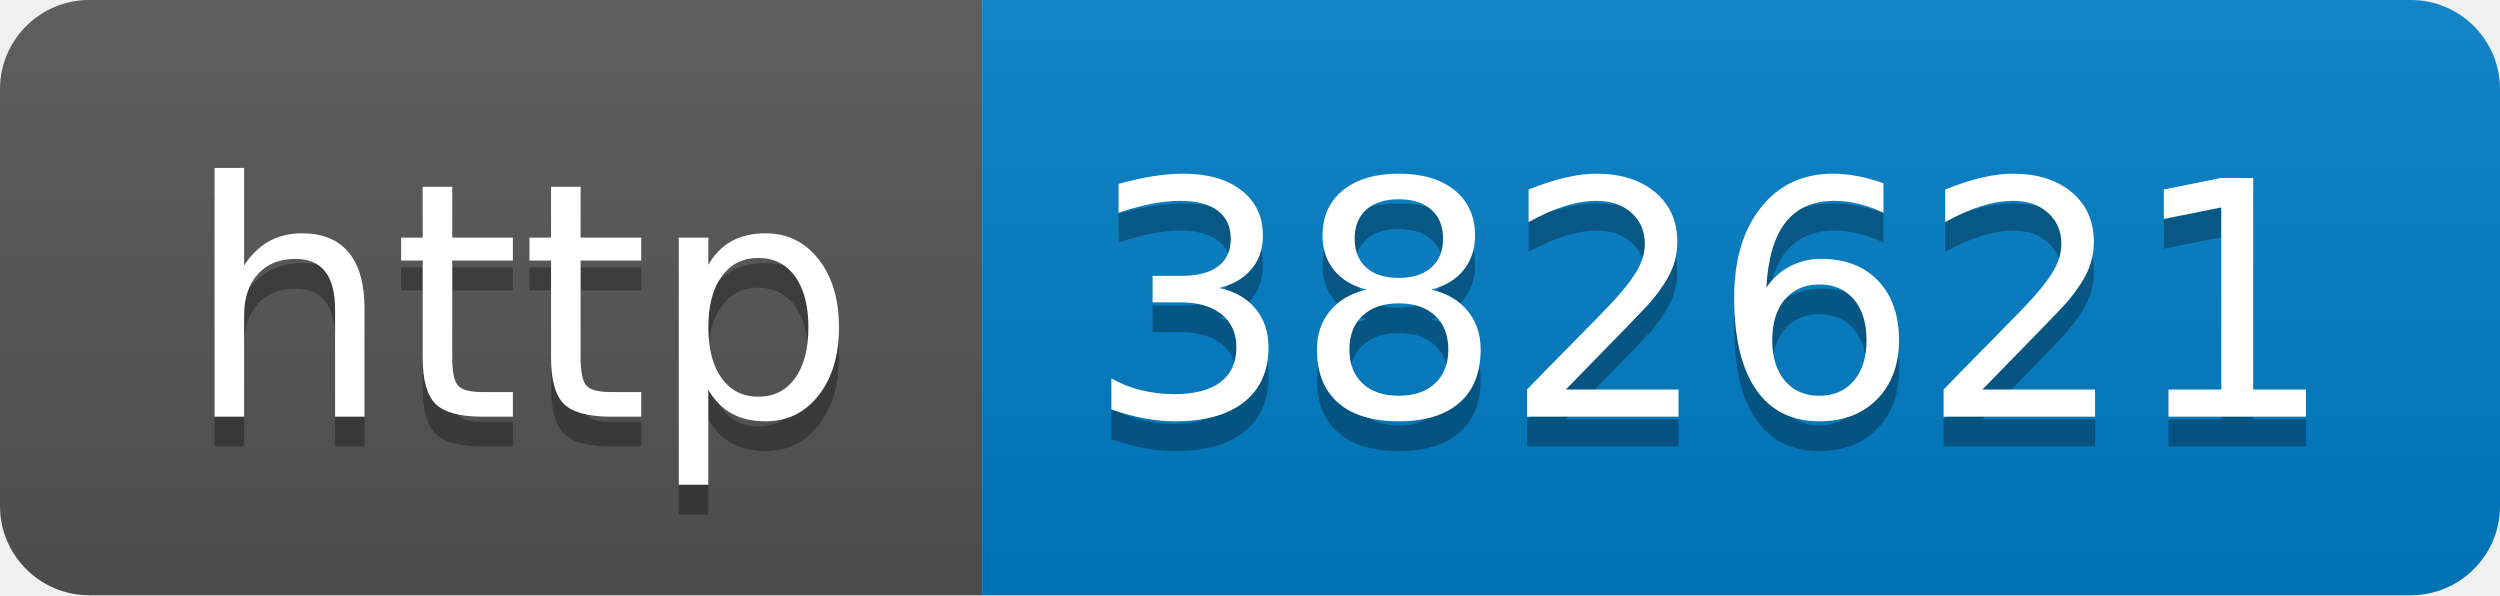
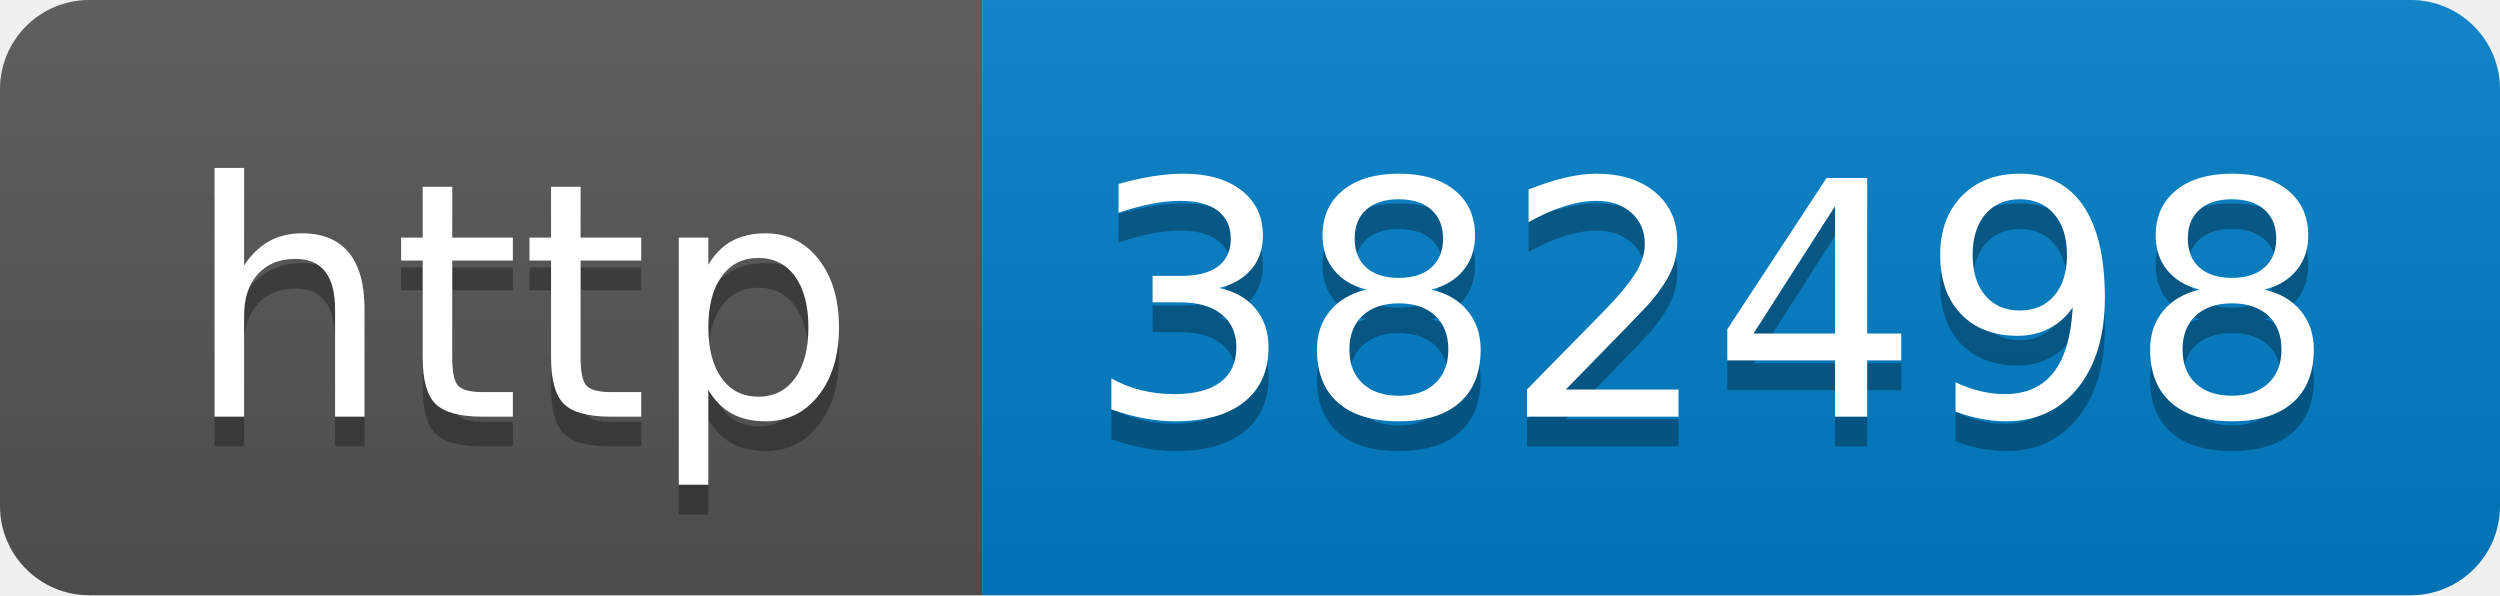
- <svg xmlns="http://www.w3.org/2000/svg" width="84" height="20" role="img" aria-label="http: 382621">
+ <svg xmlns="http://www.w3.org/2000/svg" width="84" height="20" role="img" aria-label="http: 382498">
  <linearGradient id="s" x2="0" y2="100%">
    <stop offset="0" stop-color="#bbb" stop-opacity=".1" />
    <stop offset="1" stop-opacity=".1" />
  </linearGradient>
  <clipPath id="r">
    <rect width="84" height="20" rx="3" fill="#fff" />
  </clipPath>
  <g clip-path="url(#r)">
    <rect width="33" height="20" fill="#555" />
    <rect x="33" width="51" height="20" fill="#007ec6" />
    <rect width="84" height="20" fill="url(#s)" />
  </g>
  <g fill="#fff" text-anchor="middle" font-family="Verdana,Geneva,DejaVu Sans,sans-serif" text-rendering="geometricPrecision" font-size="110">
    <text aria-hidden="true" x="175" y="150" fill="#010101" fill-opacity=".3" transform="scale(.1)" textLength="230">http</text>
    <text x="175" y="140" transform="scale(.1)" fill="#fff" textLength="230">http</text>
-     <text aria-hidden="true" x="575" y="150" fill="#010101" fill-opacity=".3" transform="scale(.1)" textLength="410">382621</text>
-     <text x="575" y="140" transform="scale(.1)" fill="#fff" textLength="410">382621</text>
+     <text aria-hidden="true" x="575" y="150" fill="#010101" fill-opacity=".3" transform="scale(.1)" textLength="410">382498</text>
+     <text x="575" y="140" transform="scale(.1)" fill="#fff" textLength="410">382498</text>
  </g>
</svg>
